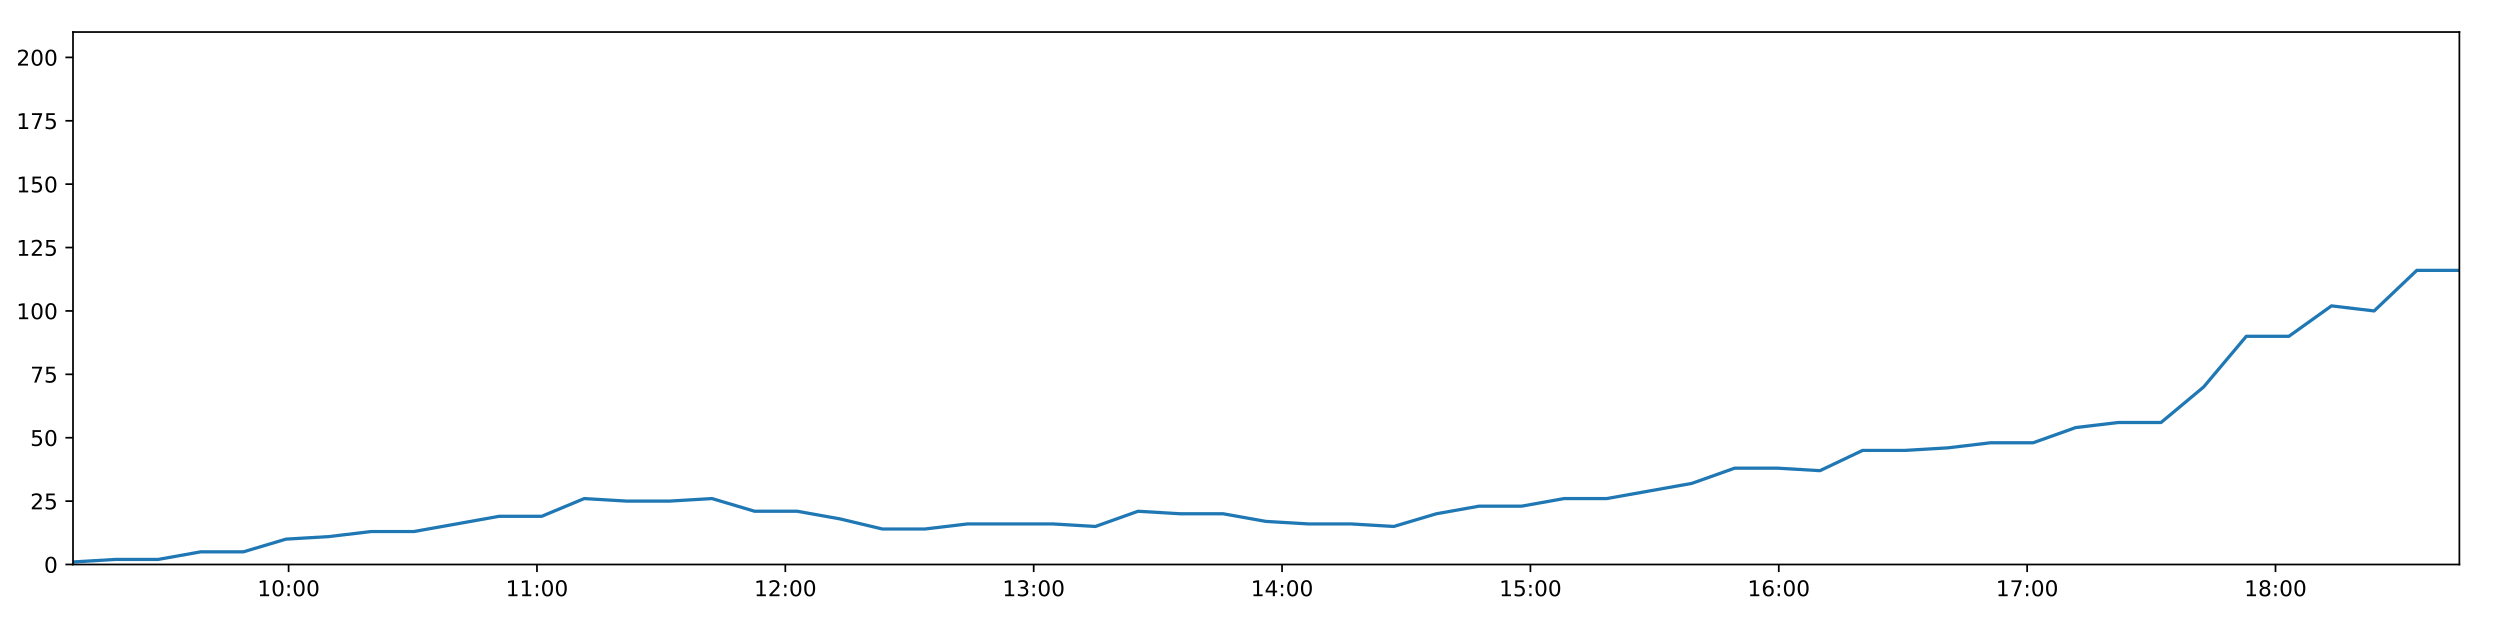
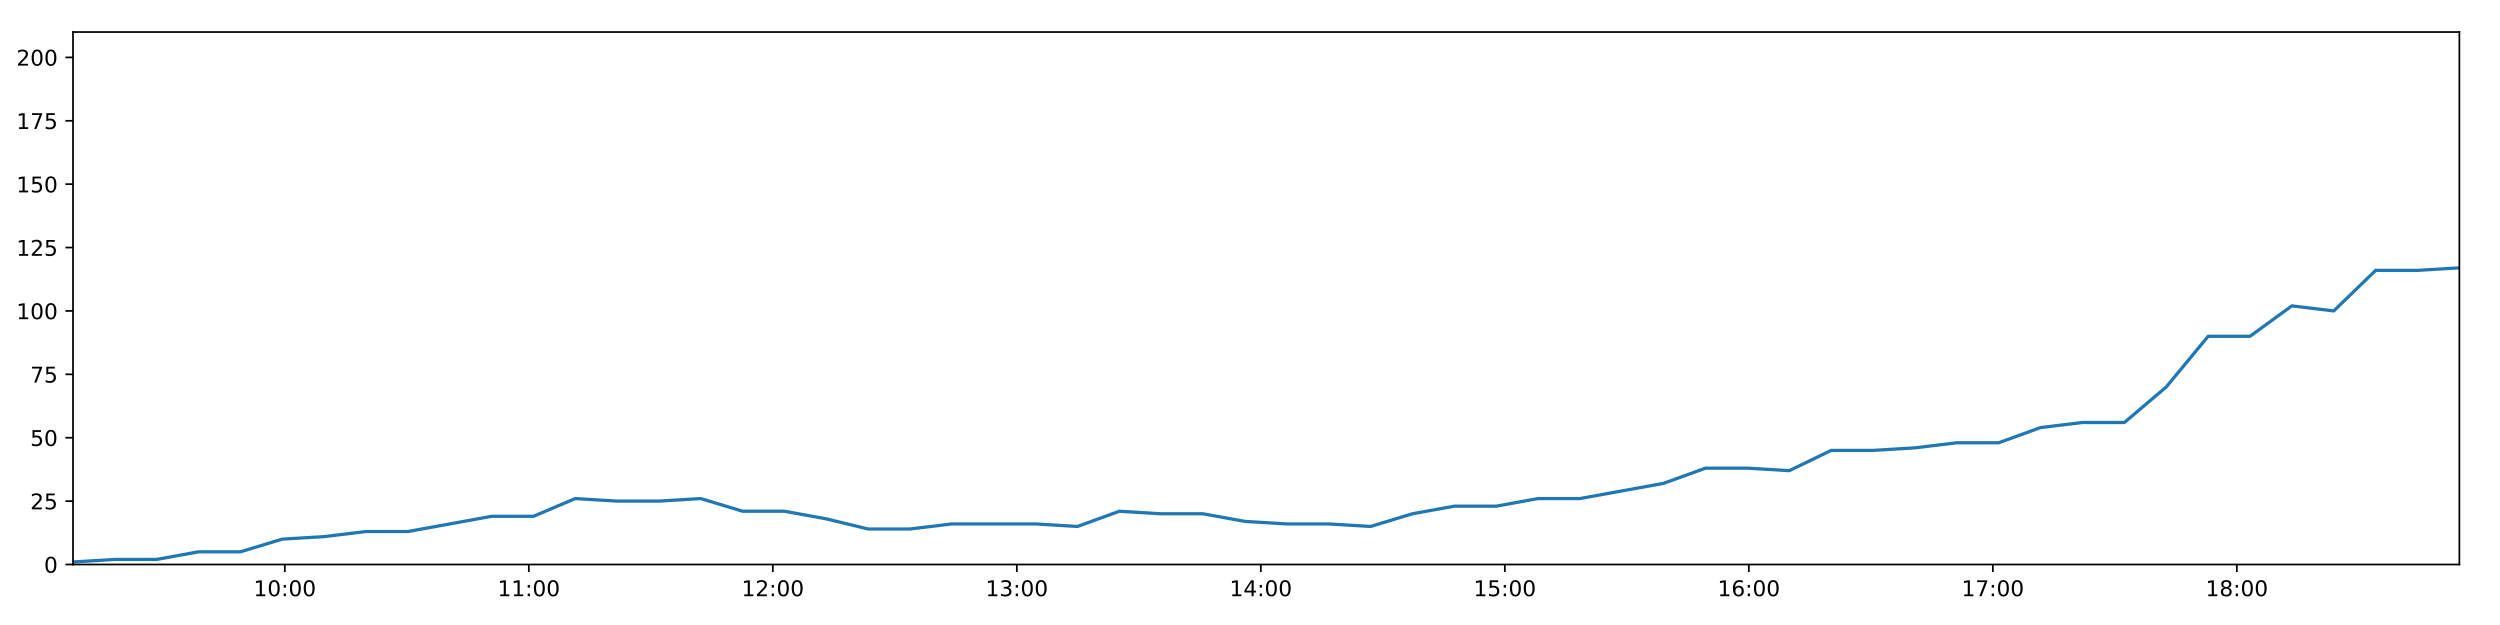
<svg xmlns="http://www.w3.org/2000/svg" xmlns:xlink="http://www.w3.org/1999/xlink" height="288pt" version="1.1" viewBox="0 0 1152 288" width="1152pt">
  <defs>
    <style type="text/css">
*{stroke-linecap:butt;stroke-linejoin:round;}
  </style>
  </defs>
  <g id="figure_1">
    <g id="patch_1">
      <path d="M 0 288  L 1152 288  L 1152 0  L 0 0  z " style="fill:#ffffff;" />
    </g>
    <g id="axes_1">
      <g id="patch_2">
        <path d="M 33.64 260.12  L 1133.28 260.12  L 1133.28 14.76  L 33.64 14.76  z " style="fill:#ffffff;" />
      </g>
      <g id="matplotlib.axis_1">
        <g id="xtick_1">
          <g id="line2d_1">
            <defs>
-               <path d="M 0 0  L 0 3.5  " id="m0b2c217395" style="stroke:#000000;stroke-width:0.8;" />
-             </defs>
-             <g>
-               <use style="stroke:#000000;stroke-width:0.8;" x="132.987" xlink:href="#m0b2c217395" y="260.12" />
+               <path d="M 0 0  L 0 3.5  " id="mec10f9c21f" style="stroke:#000000;stroke-width:0.8;" />
+             </defs>
+             <g>
+               <use style="stroke:#000000;stroke-width:0.8;" x="131.243" xlink:href="#mec10f9c21f" y="260.12" />
            </g>
          </g>
          <g id="text_1">
            <defs>
              <path d="M 12.406 8.297  L 28.516 8.297  L 28.516 63.922  L 10.984 60.406  L 10.984 69.391  L 28.422 72.906  L 38.281 72.906  L 38.281 8.297  L 54.391 8.297  L 54.391 0  L 12.406 0  z " id="DejaVuSans-49" />
              <path d="M 31.781 66.406  Q 24.172 66.406 20.328 58.906  Q 16.5 51.422 16.5 36.375  Q 16.5 21.391 20.328 13.891  Q 24.172 6.391 31.781 6.391  Q 39.453 6.391 43.281 13.891  Q 47.125 21.391 47.125 36.375  Q 47.125 51.422 43.281 58.906  Q 39.453 66.406 31.781 66.406  z M 31.781 74.219  Q 44.047 74.219 50.516 64.516  Q 56.984 54.828 56.984 36.375  Q 56.984 17.969 50.516 8.266  Q 44.047 -1.422 31.781 -1.422  Q 19.531 -1.422 13.062 8.266  Q 6.594 17.969 6.594 36.375  Q 6.594 54.828 13.062 64.516  Q 19.531 74.219 31.781 74.219  z " id="DejaVuSans-48" />
              <path d="M 11.719 12.406  L 22.016 12.406  L 22.016 0  L 11.719 0  z M 11.719 51.703  L 22.016 51.703  L 22.016 39.312  L 11.719 39.312  z " id="DejaVuSans-58" />
            </defs>
-             <g transform="translate(118.5775 274.7184)scale(0.1 -0.1)">
+             <g transform="translate(116.8337 274.7184)scale(0.1 -0.1)">
              <use xlink:href="#DejaVuSans-49" />
              <use x="63.623" xlink:href="#DejaVuSans-48" />
              <use x="127.246" xlink:href="#DejaVuSans-58" />
              <use x="160.938" xlink:href="#DejaVuSans-48" />
              <use x="224.561" xlink:href="#DejaVuSans-48" />
            </g>
          </g>
        </g>
        <g id="xtick_2">
          <g id="line2d_2">
            <g>
-               <use style="stroke:#000000;stroke-width:0.8;" x="247.432" xlink:href="#m0b2c217395" y="260.12" />
+               <use style="stroke:#000000;stroke-width:0.8;" x="243.68" xlink:href="#mec10f9c21f" y="260.12" />
            </g>
          </g>
          <g id="text_2">
-             <g transform="translate(233.0231 274.7184)scale(0.1 -0.1)">
+             <g transform="translate(229.2706 274.7184)scale(0.1 -0.1)">
              <use xlink:href="#DejaVuSans-49" />
              <use x="63.623" xlink:href="#DejaVuSans-49" />
              <use x="127.246" xlink:href="#DejaVuSans-58" />
              <use x="160.938" xlink:href="#DejaVuSans-48" />
              <use x="224.561" xlink:href="#DejaVuSans-48" />
            </g>
          </g>
        </g>
        <g id="xtick_3">
          <g id="line2d_3">
            <g>
-               <use style="stroke:#000000;stroke-width:0.8;" x="361.878" xlink:href="#m0b2c217395" y="260.12" />
+               <use style="stroke:#000000;stroke-width:0.8;" x="356.117" xlink:href="#mec10f9c21f" y="260.12" />
            </g>
          </g>
          <g id="text_3">
            <defs>
              <path d="M 19.188 8.297  L 53.609 8.297  L 53.609 0  L 7.328 0  L 7.328 8.297  Q 12.938 14.109 22.625 23.891  Q 32.328 33.688 34.812 36.531  Q 39.547 41.844 41.422 45.531  Q 43.312 49.219 43.312 52.781  Q 43.312 58.594 39.234 62.25  Q 35.156 65.922 28.609 65.922  Q 23.969 65.922 18.812 64.312  Q 13.672 62.703 7.812 59.422  L 7.812 69.391  Q 13.766 71.781 18.938 73  Q 24.125 74.219 28.422 74.219  Q 39.75 74.219 46.484 68.547  Q 53.219 62.891 53.219 53.422  Q 53.219 48.922 51.531 44.891  Q 49.859 40.875 45.406 35.406  Q 44.188 33.984 37.641 27.219  Q 31.109 20.453 19.188 8.297  z " id="DejaVuSans-50" />
            </defs>
-             <g transform="translate(347.4687 274.7184)scale(0.1 -0.1)">
+             <g transform="translate(341.7074 274.7184)scale(0.1 -0.1)">
              <use xlink:href="#DejaVuSans-49" />
              <use x="63.623" xlink:href="#DejaVuSans-50" />
              <use x="127.246" xlink:href="#DejaVuSans-58" />
              <use x="160.938" xlink:href="#DejaVuSans-48" />
              <use x="224.561" xlink:href="#DejaVuSans-48" />
            </g>
          </g>
        </g>
        <g id="xtick_4">
          <g id="line2d_4">
            <g>
-               <use style="stroke:#000000;stroke-width:0.8;" x="476.324" xlink:href="#m0b2c217395" y="260.12" />
+               <use style="stroke:#000000;stroke-width:0.8;" x="468.554" xlink:href="#mec10f9c21f" y="260.12" />
            </g>
          </g>
          <g id="text_4">
            <defs>
              <path d="M 40.578 39.312  Q 47.656 37.797 51.625 33  Q 55.609 28.219 55.609 21.188  Q 55.609 10.406 48.188 4.484  Q 40.766 -1.422 27.094 -1.422  Q 22.516 -1.422 17.656 -0.516  Q 12.797 0.391 7.625 2.203  L 7.625 11.719  Q 11.719 9.328 16.594 8.109  Q 21.484 6.891 26.812 6.891  Q 36.078 6.891 40.938 10.547  Q 45.797 14.203 45.797 21.188  Q 45.797 27.641 41.281 31.266  Q 36.766 34.906 28.719 34.906  L 20.219 34.906  L 20.219 43.016  L 29.109 43.016  Q 36.375 43.016 40.234 45.922  Q 44.094 48.828 44.094 54.297  Q 44.094 59.906 40.109 62.906  Q 36.141 65.922 28.719 65.922  Q 24.656 65.922 20.016 65.031  Q 15.375 64.156 9.812 62.312  L 9.812 71.094  Q 15.438 72.656 20.344 73.438  Q 25.25 74.219 29.594 74.219  Q 40.828 74.219 47.359 69.109  Q 53.906 64.016 53.906 55.328  Q 53.906 49.266 50.438 45.094  Q 46.969 40.922 40.578 39.312  z " id="DejaVuSans-51" />
            </defs>
-             <g transform="translate(461.9143 274.7184)scale(0.1 -0.1)">
+             <g transform="translate(454.1442 274.7184)scale(0.1 -0.1)">
              <use xlink:href="#DejaVuSans-49" />
              <use x="63.623" xlink:href="#DejaVuSans-51" />
              <use x="127.246" xlink:href="#DejaVuSans-58" />
              <use x="160.938" xlink:href="#DejaVuSans-48" />
              <use x="224.561" xlink:href="#DejaVuSans-48" />
            </g>
          </g>
        </g>
        <g id="xtick_5">
          <g id="line2d_5">
            <g>
-               <use style="stroke:#000000;stroke-width:0.8;" x="590.769" xlink:href="#m0b2c217395" y="260.12" />
+               <use style="stroke:#000000;stroke-width:0.8;" x="580.99" xlink:href="#mec10f9c21f" y="260.12" />
            </g>
          </g>
          <g id="text_5">
            <defs>
              <path d="M 37.797 64.312  L 12.891 25.391  L 37.797 25.391  z M 35.203 72.906  L 47.609 72.906  L 47.609 25.391  L 58.016 25.391  L 58.016 17.188  L 47.609 17.188  L 47.609 0  L 37.797 0  L 37.797 17.188  L 4.891 17.188  L 4.891 26.703  z " id="DejaVuSans-52" />
            </defs>
-             <g transform="translate(576.3599 274.7184)scale(0.1 -0.1)">
+             <g transform="translate(566.5811 274.7184)scale(0.1 -0.1)">
              <use xlink:href="#DejaVuSans-49" />
              <use x="63.623" xlink:href="#DejaVuSans-52" />
              <use x="127.246" xlink:href="#DejaVuSans-58" />
              <use x="160.938" xlink:href="#DejaVuSans-48" />
              <use x="224.561" xlink:href="#DejaVuSans-48" />
            </g>
          </g>
        </g>
        <g id="xtick_6">
          <g id="line2d_6">
            <g>
-               <use style="stroke:#000000;stroke-width:0.8;" x="705.215" xlink:href="#m0b2c217395" y="260.12" />
+               <use style="stroke:#000000;stroke-width:0.8;" x="693.427" xlink:href="#mec10f9c21f" y="260.12" />
            </g>
          </g>
          <g id="text_6">
            <defs>
              <path d="M 10.797 72.906  L 49.516 72.906  L 49.516 64.594  L 19.828 64.594  L 19.828 46.734  Q 21.969 47.469 24.109 47.828  Q 26.266 48.188 28.422 48.188  Q 40.625 48.188 47.75 41.5  Q 54.891 34.812 54.891 23.391  Q 54.891 11.625 47.562 5.094  Q 40.234 -1.422 26.906 -1.422  Q 22.312 -1.422 17.547 -0.641  Q 12.797 0.141 7.719 1.703  L 7.719 11.625  Q 12.109 9.234 16.797 8.062  Q 21.484 6.891 26.703 6.891  Q 35.156 6.891 40.078 11.328  Q 45.016 15.766 45.016 23.391  Q 45.016 31 40.078 35.438  Q 35.156 39.891 26.703 39.891  Q 22.75 39.891 18.812 39.016  Q 14.891 38.141 10.797 36.281  z " id="DejaVuSans-53" />
            </defs>
-             <g transform="translate(690.8055 274.7184)scale(0.1 -0.1)">
+             <g transform="translate(679.0179 274.7184)scale(0.1 -0.1)">
              <use xlink:href="#DejaVuSans-49" />
              <use x="63.623" xlink:href="#DejaVuSans-53" />
              <use x="127.246" xlink:href="#DejaVuSans-58" />
              <use x="160.938" xlink:href="#DejaVuSans-48" />
              <use x="224.561" xlink:href="#DejaVuSans-48" />
            </g>
          </g>
        </g>
        <g id="xtick_7">
          <g id="line2d_7">
            <g>
-               <use style="stroke:#000000;stroke-width:0.8;" x="819.66" xlink:href="#m0b2c217395" y="260.12" />
+               <use style="stroke:#000000;stroke-width:0.8;" x="805.864" xlink:href="#mec10f9c21f" y="260.12" />
            </g>
          </g>
          <g id="text_7">
            <defs>
              <path d="M 33.016 40.375  Q 26.375 40.375 22.484 35.828  Q 18.609 31.297 18.609 23.391  Q 18.609 15.531 22.484 10.953  Q 26.375 6.391 33.016 6.391  Q 39.656 6.391 43.531 10.953  Q 47.406 15.531 47.406 23.391  Q 47.406 31.297 43.531 35.828  Q 39.656 40.375 33.016 40.375  z M 52.594 71.297  L 52.594 62.312  Q 48.875 64.062 45.094 64.984  Q 41.312 65.922 37.594 65.922  Q 27.828 65.922 22.672 59.328  Q 17.531 52.734 16.797 39.406  Q 19.672 43.656 24.016 45.922  Q 28.375 48.188 33.594 48.188  Q 44.578 48.188 50.953 41.516  Q 57.328 34.859 57.328 23.391  Q 57.328 12.156 50.688 5.359  Q 44.047 -1.422 33.016 -1.422  Q 20.359 -1.422 13.672 8.266  Q 6.984 17.969 6.984 36.375  Q 6.984 53.656 15.188 63.938  Q 23.391 74.219 37.203 74.219  Q 40.922 74.219 44.703 73.484  Q 48.484 72.75 52.594 71.297  z " id="DejaVuSans-54" />
            </defs>
-             <g transform="translate(805.2511 274.7184)scale(0.1 -0.1)">
+             <g transform="translate(791.4547 274.7184)scale(0.1 -0.1)">
              <use xlink:href="#DejaVuSans-49" />
              <use x="63.623" xlink:href="#DejaVuSans-54" />
              <use x="127.246" xlink:href="#DejaVuSans-58" />
              <use x="160.938" xlink:href="#DejaVuSans-48" />
              <use x="224.561" xlink:href="#DejaVuSans-48" />
            </g>
          </g>
        </g>
        <g id="xtick_8">
          <g id="line2d_8">
            <g>
-               <use style="stroke:#000000;stroke-width:0.8;" x="934.106" xlink:href="#m0b2c217395" y="260.12" />
+               <use style="stroke:#000000;stroke-width:0.8;" x="918.301" xlink:href="#mec10f9c21f" y="260.12" />
            </g>
          </g>
          <g id="text_8">
            <defs>
              <path d="M 8.203 72.906  L 55.078 72.906  L 55.078 68.703  L 28.609 0  L 18.312 0  L 43.219 64.594  L 8.203 64.594  z " id="DejaVuSans-55" />
            </defs>
-             <g transform="translate(919.6967 274.7184)scale(0.1 -0.1)">
+             <g transform="translate(903.8916 274.7184)scale(0.1 -0.1)">
              <use xlink:href="#DejaVuSans-49" />
              <use x="63.623" xlink:href="#DejaVuSans-55" />
              <use x="127.246" xlink:href="#DejaVuSans-58" />
              <use x="160.938" xlink:href="#DejaVuSans-48" />
              <use x="224.561" xlink:href="#DejaVuSans-48" />
            </g>
          </g>
        </g>
        <g id="xtick_9">
          <g id="line2d_9">
            <g>
-               <use style="stroke:#000000;stroke-width:0.8;" x="1048.552" xlink:href="#m0b2c217395" y="260.12" />
+               <use style="stroke:#000000;stroke-width:0.8;" x="1030.738" xlink:href="#mec10f9c21f" y="260.12" />
            </g>
          </g>
          <g id="text_9">
            <defs>
              <path d="M 31.781 34.625  Q 24.75 34.625 20.719 30.859  Q 16.703 27.094 16.703 20.516  Q 16.703 13.922 20.719 10.156  Q 24.75 6.391 31.781 6.391  Q 38.812 6.391 42.859 10.172  Q 46.922 13.969 46.922 20.516  Q 46.922 27.094 42.891 30.859  Q 38.875 34.625 31.781 34.625  z M 21.922 38.812  Q 15.578 40.375 12.031 44.719  Q 8.5 49.078 8.5 55.328  Q 8.5 64.062 14.719 69.141  Q 20.953 74.219 31.781 74.219  Q 42.672 74.219 48.875 69.141  Q 55.078 64.062 55.078 55.328  Q 55.078 49.078 51.531 44.719  Q 48 40.375 41.703 38.812  Q 48.828 37.156 52.797 32.312  Q 56.781 27.484 56.781 20.516  Q 56.781 9.906 50.312 4.234  Q 43.844 -1.422 31.781 -1.422  Q 19.734 -1.422 13.25 4.234  Q 6.781 9.906 6.781 20.516  Q 6.781 27.484 10.781 32.312  Q 14.797 37.156 21.922 38.812  z M 18.312 54.391  Q 18.312 48.734 21.844 45.562  Q 25.391 42.391 31.781 42.391  Q 38.141 42.391 41.719 45.562  Q 45.312 48.734 45.312 54.391  Q 45.312 60.062 41.719 63.234  Q 38.141 66.406 31.781 66.406  Q 25.391 66.406 21.844 63.234  Q 18.312 60.062 18.312 54.391  z " id="DejaVuSans-56" />
            </defs>
-             <g transform="translate(1034.142 274.7184)scale(0.1 -0.1)">
+             <g transform="translate(1016.328 274.7184)scale(0.1 -0.1)">
              <use xlink:href="#DejaVuSans-49" />
              <use x="63.623" xlink:href="#DejaVuSans-56" />
              <use x="127.246" xlink:href="#DejaVuSans-58" />
              <use x="160.938" xlink:href="#DejaVuSans-48" />
              <use x="224.561" xlink:href="#DejaVuSans-48" />
            </g>
          </g>
        </g>
      </g>
      <g id="matplotlib.axis_2">
        <g id="ytick_1">
          <g id="line2d_10">
            <defs>
-               <path d="M 0 0  L -3.5 0  " id="m17d9813611" style="stroke:#000000;stroke-width:0.8;" />
-             </defs>
-             <g>
-               <use style="stroke:#000000;stroke-width:0.8;" x="33.64" xlink:href="#m17d9813611" y="260.12" />
+               <path d="M 0 0  L -3.5 0  " id="m83651a72ff" style="stroke:#000000;stroke-width:0.8;" />
+             </defs>
+             <g>
+               <use style="stroke:#000000;stroke-width:0.8;" x="33.64" xlink:href="#m83651a72ff" y="260.12" />
            </g>
          </g>
          <g id="text_10">
            <g transform="translate(20.2775 263.9192)scale(0.1 -0.1)">
              <use xlink:href="#DejaVuSans-48" />
            </g>
          </g>
        </g>
        <g id="ytick_2">
          <g id="line2d_11">
            <g>
-               <use style="stroke:#000000;stroke-width:0.8;" x="33.64" xlink:href="#m17d9813611" y="230.91" />
+               <use style="stroke:#000000;stroke-width:0.8;" x="33.64" xlink:href="#m83651a72ff" y="230.91" />
            </g>
          </g>
          <g id="text_11">
            <g transform="translate(13.915 234.7097)scale(0.1 -0.1)">
              <use xlink:href="#DejaVuSans-50" />
              <use x="63.623" xlink:href="#DejaVuSans-53" />
            </g>
          </g>
        </g>
        <g id="ytick_3">
          <g id="line2d_12">
            <g>
-               <use style="stroke:#000000;stroke-width:0.8;" x="33.64" xlink:href="#m17d9813611" y="201.701" />
+               <use style="stroke:#000000;stroke-width:0.8;" x="33.64" xlink:href="#m83651a72ff" y="201.701" />
            </g>
          </g>
          <g id="text_12">
            <g transform="translate(13.915 205.5002)scale(0.1 -0.1)">
              <use xlink:href="#DejaVuSans-53" />
              <use x="63.623" xlink:href="#DejaVuSans-48" />
            </g>
          </g>
        </g>
        <g id="ytick_4">
          <g id="line2d_13">
            <g>
-               <use style="stroke:#000000;stroke-width:0.8;" x="33.64" xlink:href="#m17d9813611" y="172.491" />
+               <use style="stroke:#000000;stroke-width:0.8;" x="33.64" xlink:href="#m83651a72ff" y="172.491" />
            </g>
          </g>
          <g id="text_13">
            <g transform="translate(13.915 176.2906)scale(0.1 -0.1)">
              <use xlink:href="#DejaVuSans-55" />
              <use x="63.623" xlink:href="#DejaVuSans-53" />
            </g>
          </g>
        </g>
        <g id="ytick_5">
          <g id="line2d_14">
            <g>
-               <use style="stroke:#000000;stroke-width:0.8;" x="33.64" xlink:href="#m17d9813611" y="143.282" />
+               <use style="stroke:#000000;stroke-width:0.8;" x="33.64" xlink:href="#m83651a72ff" y="143.282" />
            </g>
          </g>
          <g id="text_14">
            <g transform="translate(7.5525 147.0811)scale(0.1 -0.1)">
              <use xlink:href="#DejaVuSans-49" />
              <use x="63.623" xlink:href="#DejaVuSans-48" />
              <use x="127.246" xlink:href="#DejaVuSans-48" />
            </g>
          </g>
        </g>
        <g id="ytick_6">
          <g id="line2d_15">
            <g>
-               <use style="stroke:#000000;stroke-width:0.8;" x="33.64" xlink:href="#m17d9813611" y="114.072" />
+               <use style="stroke:#000000;stroke-width:0.8;" x="33.64" xlink:href="#m83651a72ff" y="114.072" />
            </g>
          </g>
          <g id="text_15">
            <g transform="translate(7.5525 117.8716)scale(0.1 -0.1)">
              <use xlink:href="#DejaVuSans-49" />
              <use x="63.623" xlink:href="#DejaVuSans-50" />
              <use x="127.246" xlink:href="#DejaVuSans-53" />
            </g>
          </g>
        </g>
        <g id="ytick_7">
          <g id="line2d_16">
            <g>
-               <use style="stroke:#000000;stroke-width:0.8;" x="33.64" xlink:href="#m17d9813611" y="84.863" />
+               <use style="stroke:#000000;stroke-width:0.8;" x="33.64" xlink:href="#m83651a72ff" y="84.863" />
            </g>
          </g>
          <g id="text_16">
            <g transform="translate(7.5525 88.66208)scale(0.1 -0.1)">
              <use xlink:href="#DejaVuSans-49" />
              <use x="63.623" xlink:href="#DejaVuSans-53" />
              <use x="127.246" xlink:href="#DejaVuSans-48" />
            </g>
          </g>
        </g>
        <g id="ytick_8">
          <g id="line2d_17">
            <g>
-               <use style="stroke:#000000;stroke-width:0.8;" x="33.64" xlink:href="#m17d9813611" y="55.653" />
+               <use style="stroke:#000000;stroke-width:0.8;" x="33.64" xlink:href="#m83651a72ff" y="55.653" />
            </g>
          </g>
          <g id="text_17">
            <g transform="translate(7.5525 59.45255)scale(0.1 -0.1)">
              <use xlink:href="#DejaVuSans-49" />
              <use x="63.623" xlink:href="#DejaVuSans-55" />
              <use x="127.246" xlink:href="#DejaVuSans-53" />
            </g>
          </g>
        </g>
        <g id="ytick_9">
          <g id="line2d_18">
            <g>
-               <use style="stroke:#000000;stroke-width:0.8;" x="33.64" xlink:href="#m17d9813611" y="26.444" />
+               <use style="stroke:#000000;stroke-width:0.8;" x="33.64" xlink:href="#m83651a72ff" y="26.444" />
            </g>
          </g>
          <g id="text_18">
            <g transform="translate(7.5525 30.24303)scale(0.1 -0.1)">
              <use xlink:href="#DejaVuSans-50" />
              <use x="63.623" xlink:href="#DejaVuSans-48" />
              <use x="127.246" xlink:href="#DejaVuSans-48" />
            </g>
          </g>
        </g>
      </g>
      <g id="line2d_19">
-         <path clip-path="url(#pefe8d9a9fc)" d="M 33.64 258.952  L 53.268 257.783  L 72.893 257.783  L 92.519 254.278  L 112.148 254.278  L 131.777 248.436  L 151.427 247.268  L 171.041 244.931  L 190.698 244.931  L 210.357 241.426  L 229.973 237.921  L 249.595 237.921  L 269.211 229.742  L 288.839 230.91  L 308.469 230.91  L 328.091 229.742  L 347.727 235.584  L 367.361 235.584  L 386.988 239.089  L 406.604 243.763  L 426.228 243.763  L 445.865 241.426  L 465.488 241.426  L 485.115 241.426  L 504.776 242.594  L 524.424 235.584  L 544.044 236.752  L 563.681 236.752  L 583.322 240.258  L 602.946 241.426  L 622.576 241.426  L 642.251 242.594  L 661.861 236.752  L 681.481 233.247  L 701.102 233.247  L 720.771 229.742  L 740.379 229.742  L 759.996 226.237  L 779.627 222.732  L 799.347 215.722  L 818.969 215.722  L 838.62 216.89  L 858.271 207.543  L 877.903 207.543  L 897.533 206.374  L 917.171 204.038  L 936.825 204.038  L 956.48 197.027  L 976.135 194.691  L 995.803 194.691  L 1015.417 178.333  L 1035.089 154.966  L 1054.716 154.966  L 1074.343 140.945  L 1093.997 143.282  L 1113.656 124.588  L 1133.28 124.588  " style="fill:none;stroke:#1f77b4;stroke-linecap:square;stroke-width:1.5;" />
+         <path clip-path="url(#pa38a7ce852)" d="M 33.64 258.952  L 52.923 257.783  L 72.204 257.783  L 91.485 254.278  L 110.77 254.278  L 130.054 248.436  L 149.36 247.268  L 168.63 244.931  L 187.941 244.931  L 207.255 241.426  L 226.526 237.921  L 245.804 237.921  L 265.076 229.742  L 284.359 230.91  L 303.645 230.91  L 322.923 229.742  L 342.214 235.584  L 361.503 235.584  L 380.786 239.089  L 400.057 243.763  L 419.338 243.763  L 438.629 241.426  L 457.908 241.426  L 477.191 241.426  L 496.506 242.594  L 515.81 235.584  L 535.085 236.752  L 554.377 236.752  L 573.674 240.258  L 592.954 241.426  L 612.239 241.426  L 631.568 242.594  L 650.834 236.752  L 670.11 233.247  L 689.386 233.247  L 708.71 229.742  L 727.975 229.742  L 747.247 226.237  L 766.533 222.732  L 785.907 215.722  L 805.185 215.722  L 824.491 216.89  L 843.797 207.543  L 863.085 207.543  L 882.37 206.374  L 901.663 204.038  L 920.972 204.038  L 940.282 197.027  L 959.593 194.691  L 978.915 194.691  L 998.185 178.333  L 1017.511 154.966  L 1036.794 154.966  L 1056.076 140.945  L 1075.385 143.282  L 1094.699 124.588  L 1113.979 124.588  L 1133.28 123.419  " style="fill:none;stroke:#1f77b4;stroke-linecap:square;stroke-width:1.5;" />
      </g>
      <g id="patch_3">
        <path d="M 33.64 260.12  L 33.64 14.76  " style="fill:none;stroke:#000000;stroke-linecap:square;stroke-linejoin:miter;stroke-width:0.8;" />
      </g>
      <g id="patch_4">
        <path d="M 1133.28 260.12  L 1133.28 14.76  " style="fill:none;stroke:#000000;stroke-linecap:square;stroke-linejoin:miter;stroke-width:0.8;" />
      </g>
      <g id="patch_5">
        <path d="M 33.64 260.12  L 1133.28 260.12  " style="fill:none;stroke:#000000;stroke-linecap:square;stroke-linejoin:miter;stroke-width:0.8;" />
      </g>
      <g id="patch_6">
        <path d="M 33.64 14.76  L 1133.28 14.76  " style="fill:none;stroke:#000000;stroke-linecap:square;stroke-linejoin:miter;stroke-width:0.8;" />
      </g>
    </g>
  </g>
  <defs>
-     <clipPath id="pefe8d9a9fc">
+     <clipPath id="pa38a7ce852">
      <rect height="245.36" width="1099.64" x="33.64" y="14.76" />
    </clipPath>
  </defs>
</svg>
